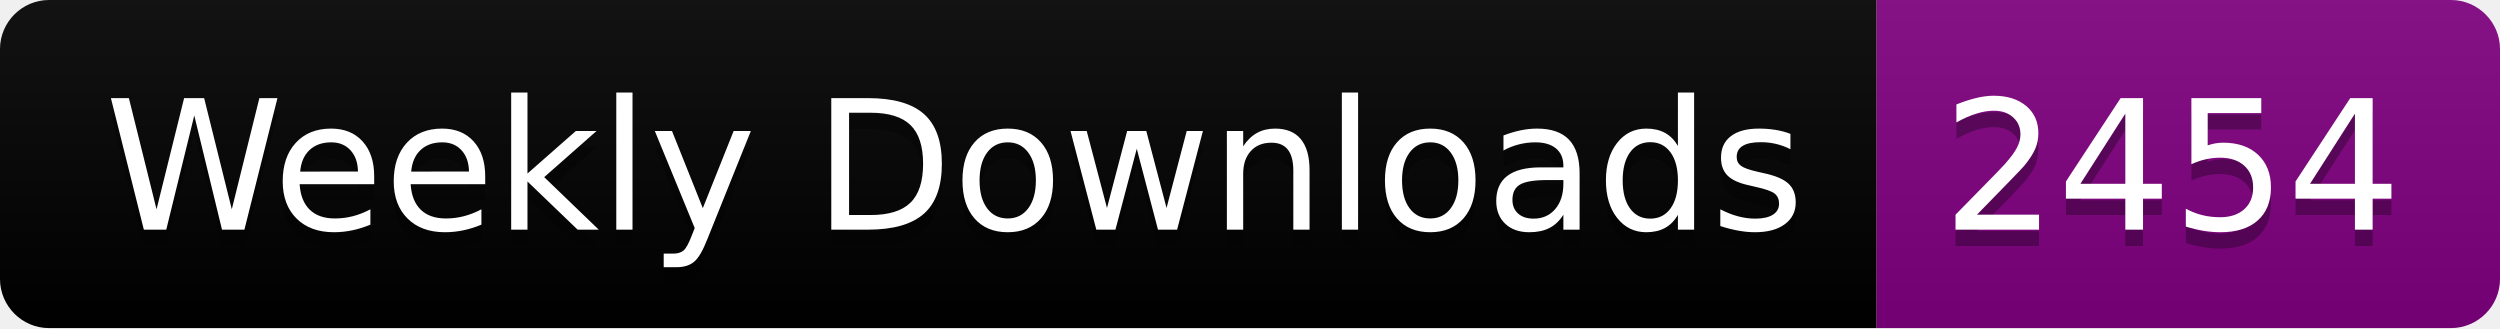
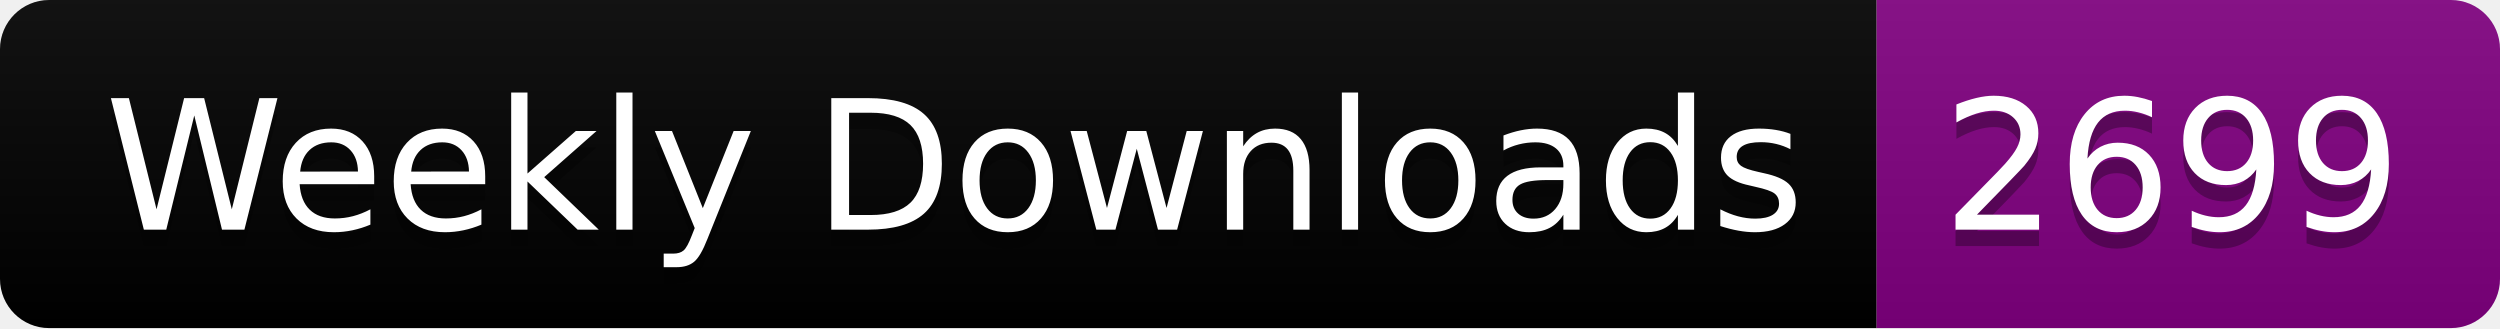
<svg xmlns="http://www.w3.org/2000/svg" width="152.4" height="20">
  <linearGradient id="smooth" x2="0" y2="100%">
    <stop offset="0" stop-color="#bbb" stop-opacity=".1" />
    <stop offset="1" stop-opacity=".1" />
  </linearGradient>
  <clipPath id="round">
    <rect width="152.4" height="20" rx="3" fill="#fff" />
  </clipPath>
  <g clip-path="url(#round)">
    <rect width="114.4" height="20" fill="black" />
    <rect x="114.4" width="38.0" height="20" fill="purple" />
    <rect width="152.4" height="20" fill="url(#smooth)" />
  </g>
  <g fill="#fff" text-anchor="middle" font-family="DejaVu Sans,Verdana,Geneva,sans-serif" font-size="110">
    <text x="582.0" y="150" fill="#010101" fill-opacity=".3" transform="scale(0.1)" textLength="1044.0" lengthAdjust="spacing">Weekly Downloads</text>
    <text x="582.0" y="140" transform="scale(0.1)" textLength="1044.0" lengthAdjust="spacing">Weekly Downloads</text>
-     <text x="1324.0" y="150" fill="#010101" fill-opacity=".3" transform="scale(0.1)" textLength="280.0" lengthAdjust="spacing">2454</text>
-     <text x="1324.0" y="140" transform="scale(0.1)" textLength="280.0" lengthAdjust="spacing">2454</text>
+     <text x="1324.0" y="150" fill="#010101" fill-opacity=".3" transform="scale(0.1)" textLength="280.0" lengthAdjust="spacing">2699</text>
+     <text x="1324.0" y="140" transform="scale(0.1)" textLength="280.0" lengthAdjust="spacing">2699</text>
  </g>
</svg>
